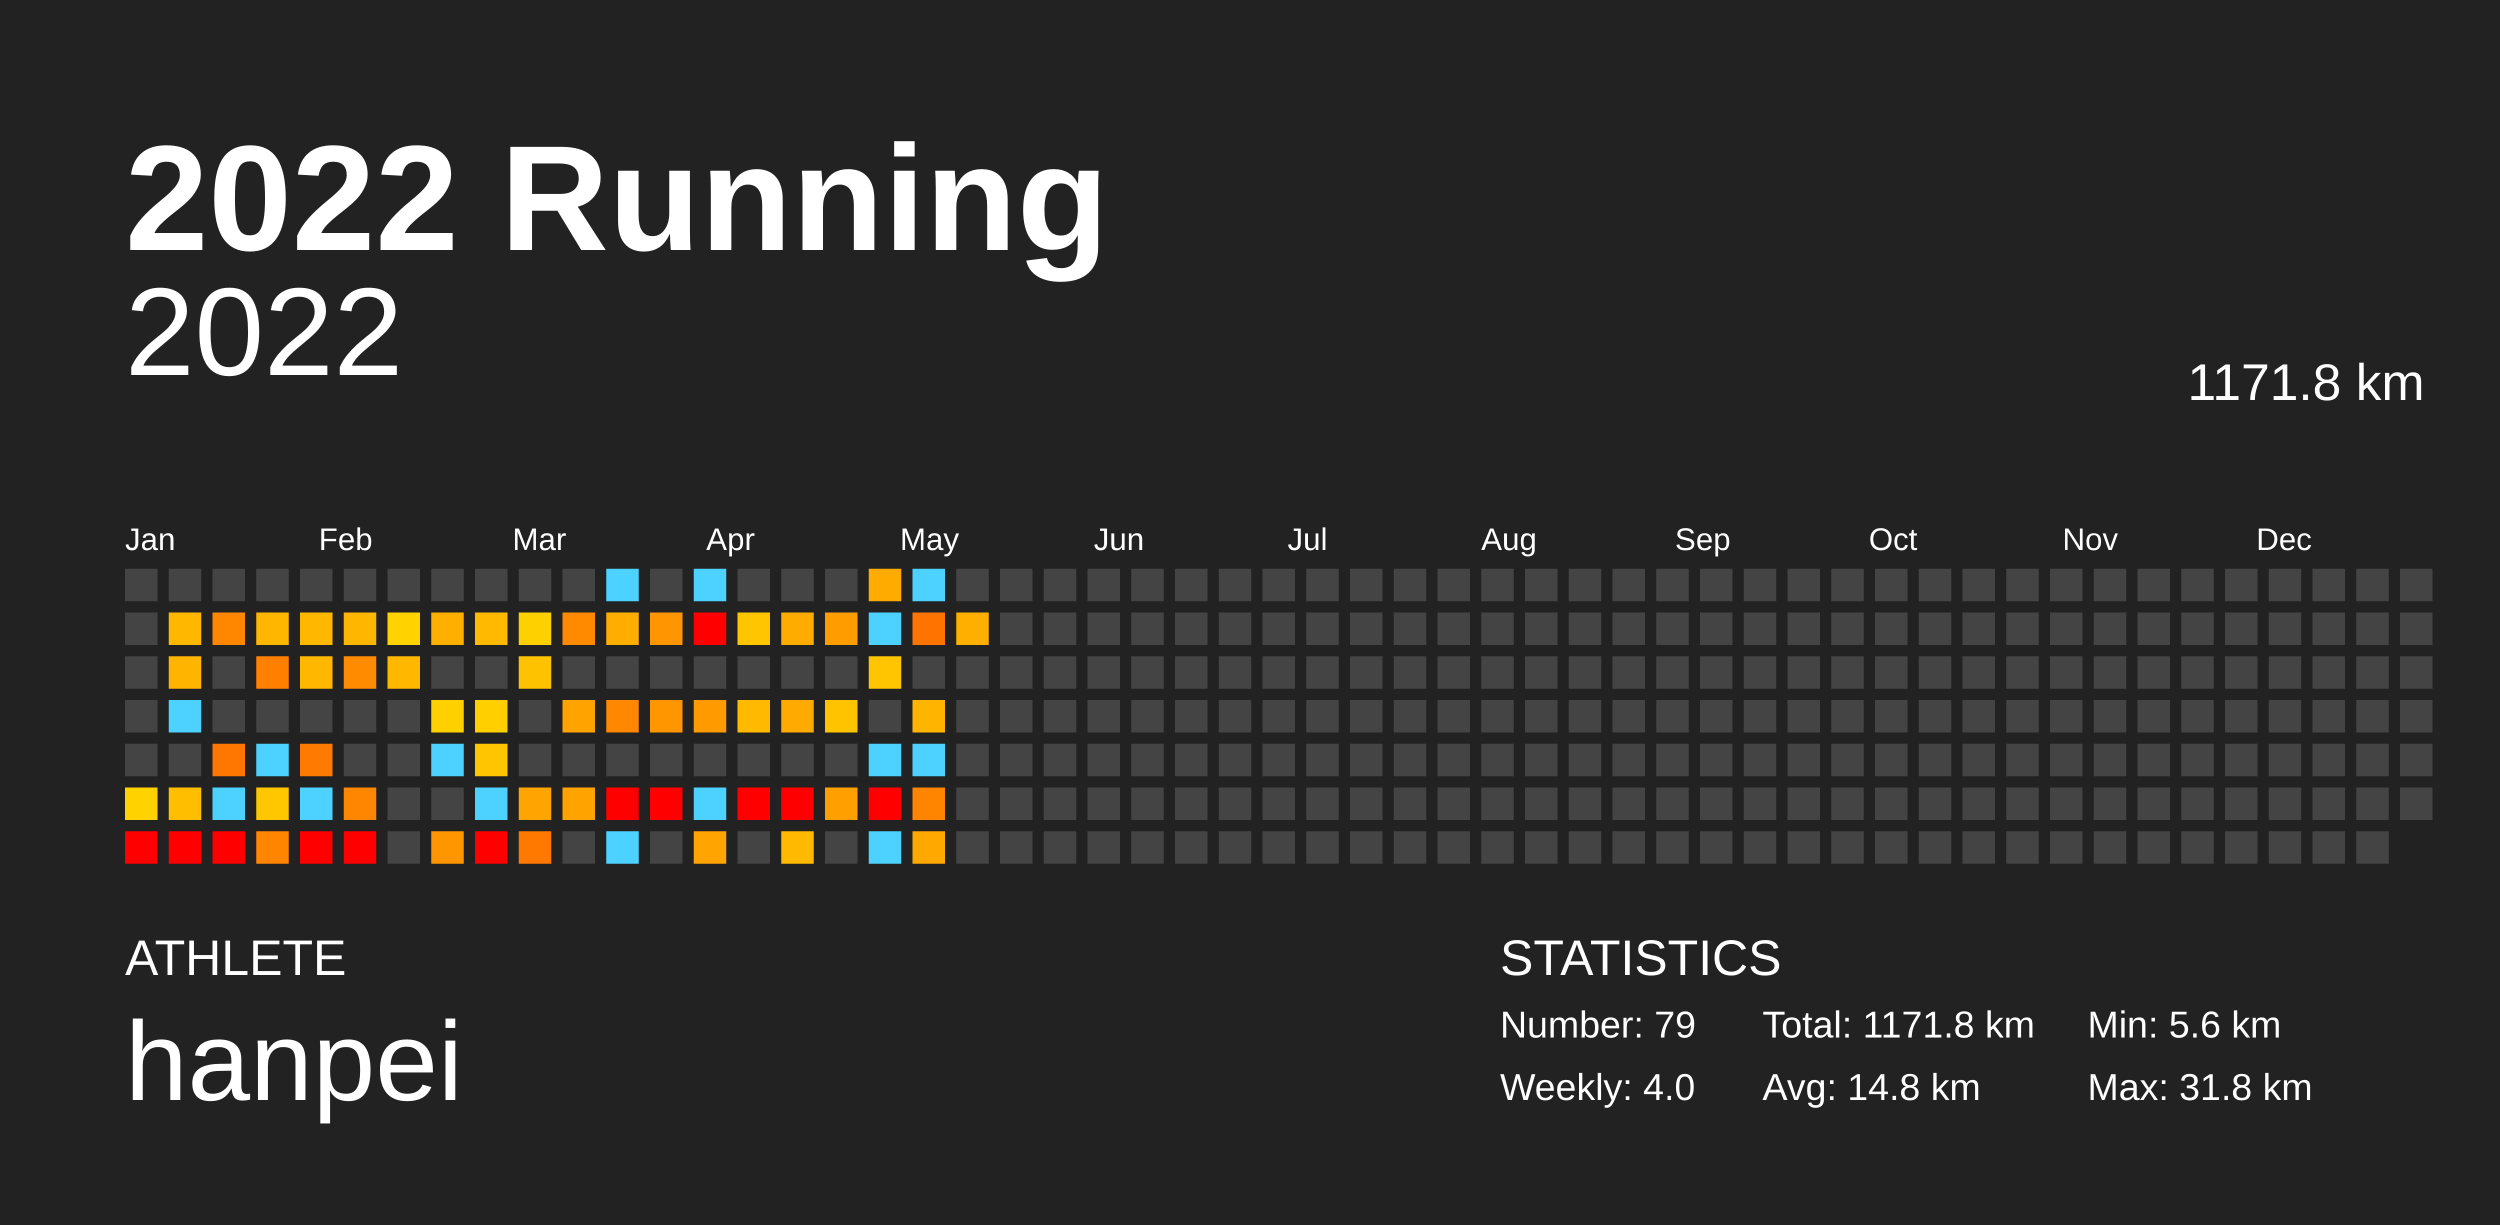
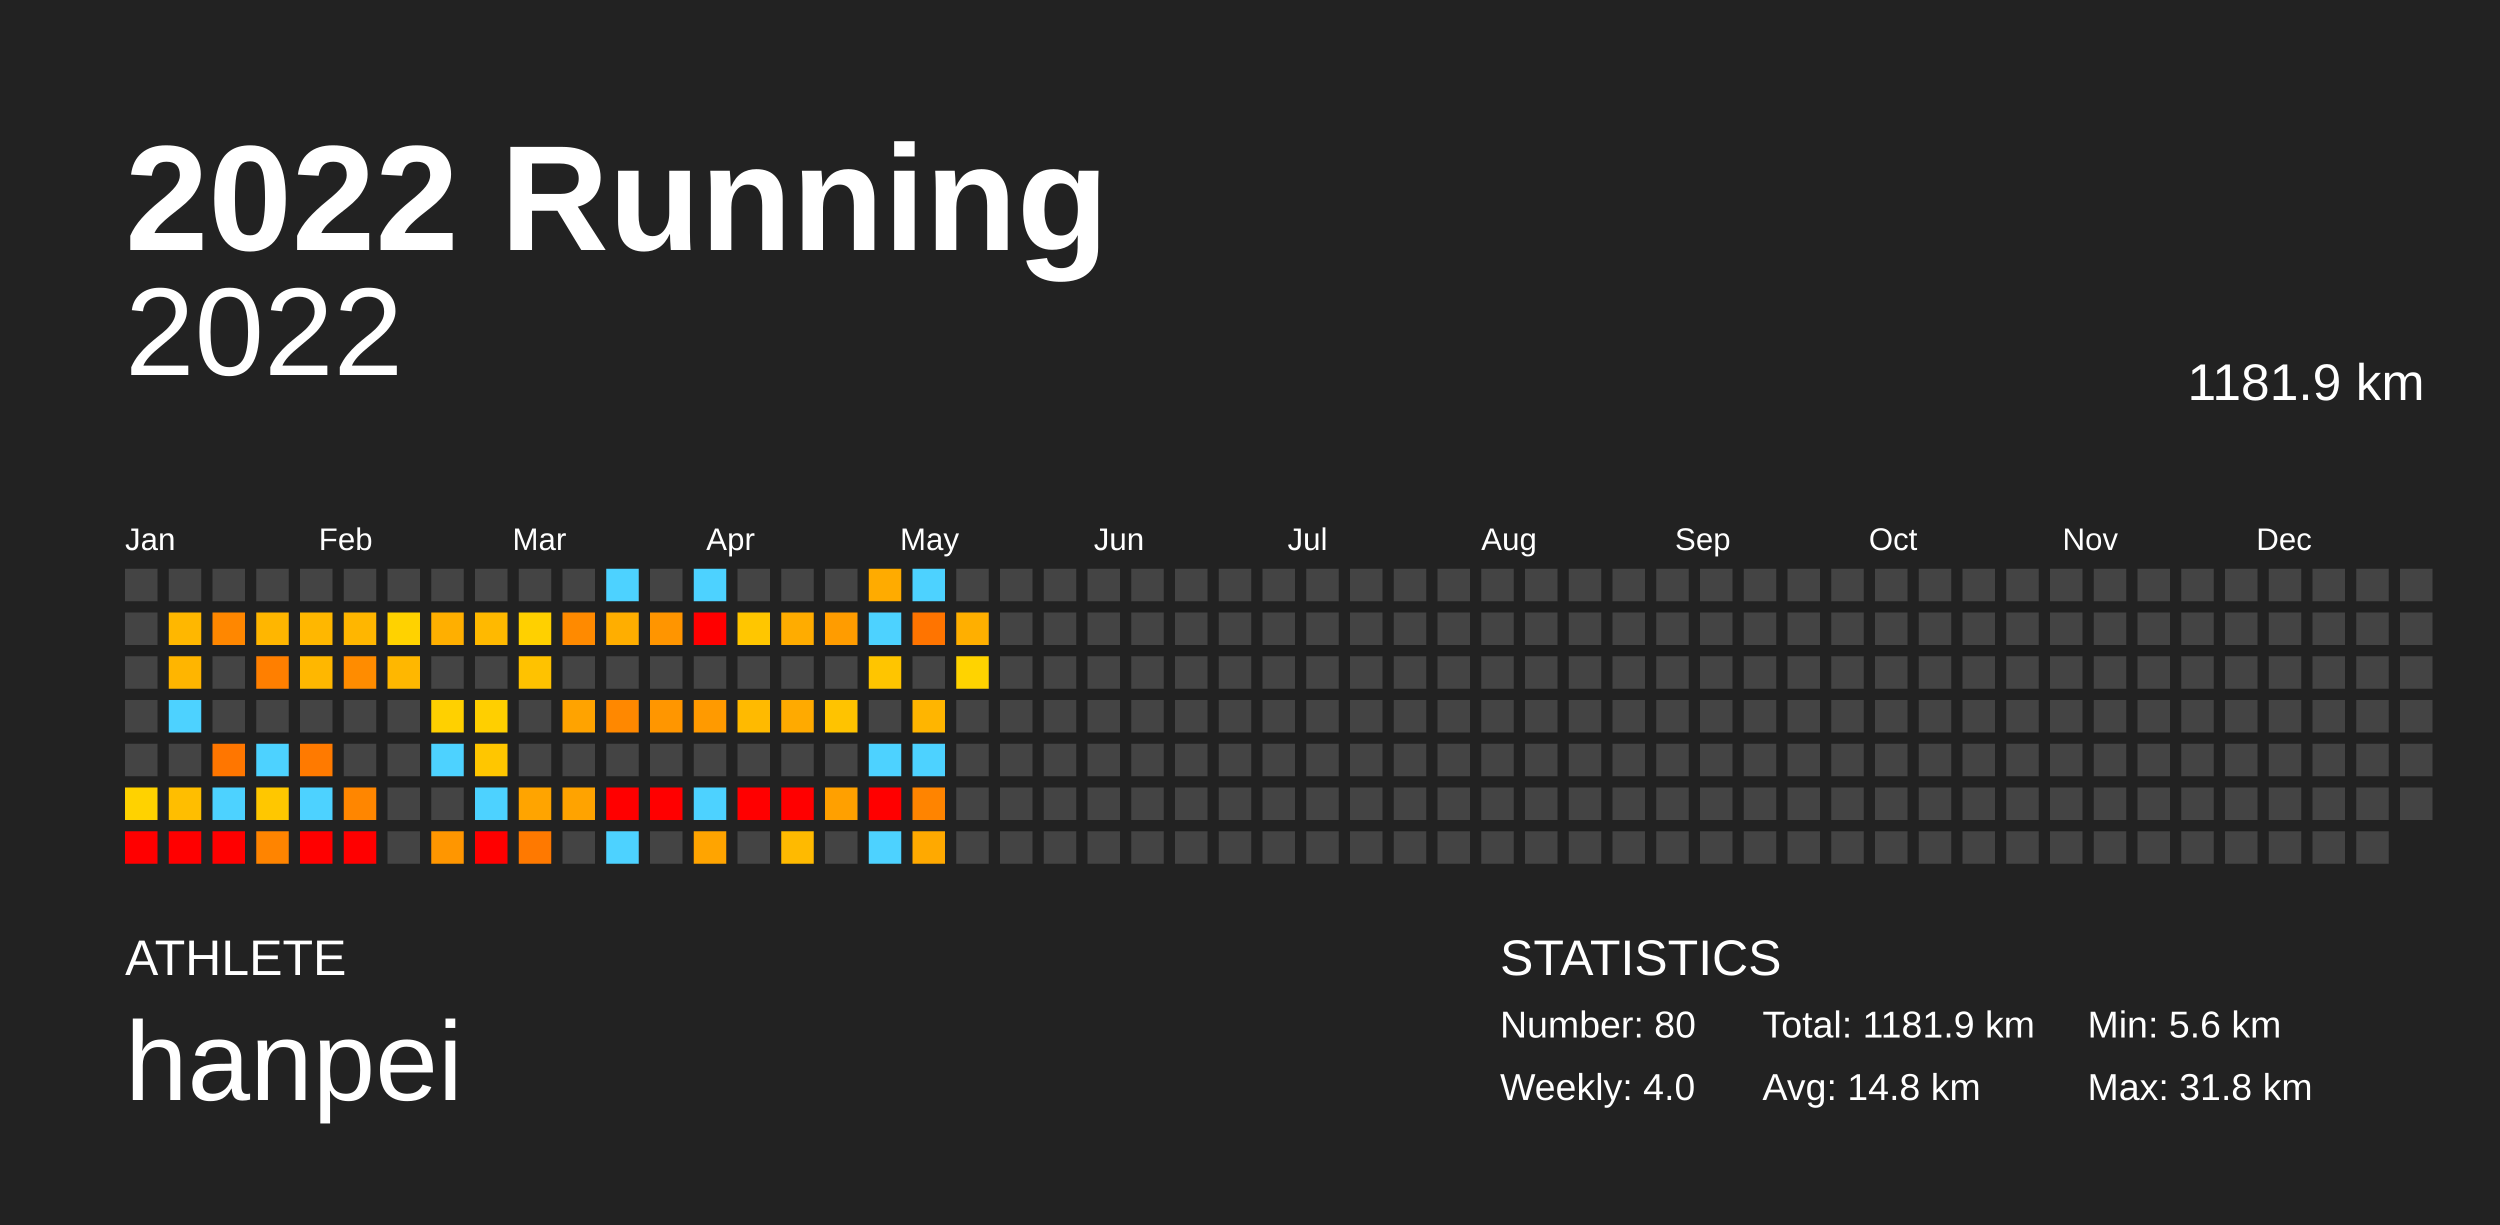
<svg xmlns="http://www.w3.org/2000/svg" baseProfile="full" height="98mm" version="1.1" viewBox="0,0,200,98" width="200mm">
  <defs />
  <rect fill="#222222" height="98" width="200" x="0" y="0" />
  <text fill="#FFFFFF" style="font-size:12px; font-family:Arial; font-weight:bold;" x="10" y="20">2022 Running</text>
  <text fill="#FFFFFF" style="font-size:4px; font-family:Arial" x="10" y="78">ATHLETE</text>
  <text fill="#FFFFFF" style="font-size:9px; font-family:Arial" x="10" y="88">hanpei</text>
  <text fill="#FFFFFF" style="font-size:4px; font-family:Arial" x="120" y="78">STATISTICS</text>
-   <text fill="#FFFFFF" style="font-size:3px; font-family:Arial" x="120" y="83">Number: 79</text>
+   <text fill="#FFFFFF" style="font-size:3px; font-family:Arial" x="120" y="83">Number: 80</text>
  <text fill="#FFFFFF" style="font-size:3px; font-family:Arial" x="120" y="88">Weekly: 4.0</text>
-   <text fill="#FFFFFF" style="font-size:3px; font-family:Arial" x="141" y="83">Total: 1171.8 km</text>
+   <text fill="#FFFFFF" style="font-size:3px; font-family:Arial" x="141" y="83">Total: 1181.9 km</text>
  <text fill="#FFFFFF" style="font-size:3px; font-family:Arial" x="141" y="88">Avg: 14.8 km</text>
  <text fill="#FFFFFF" style="font-size:3px; font-family:Arial" x="167" y="83">Min: 5.6 km</text>
  <text fill="#FFFFFF" style="font-size:3px; font-family:Arial" x="167" y="88">Max: 31.8 km</text>
  <text alignment-baseline="hanging" fill="#FFFFFF" style="font-size:10.0px; font-family:Arial;" x="10" y="30">2022</text>
-   <text alignment-baseline="hanging" fill="#FFFFFF" style="font-size:4.125px; font-family:Arial;" x="175" y="32">1171.8 km</text>
+   <text alignment-baseline="hanging" fill="#FFFFFF" style="font-size:4.125px; font-family:Arial;" x="175" y="32">1181.9 km</text>
  <text fill="#FFFFFF" style="font-size:2.5px; font-family:Arial" x="10.0" y="44">Jan</text>
  <text fill="#FFFFFF" style="font-size:2.5px; font-family:Arial" x="25.5" y="44">Feb</text>
  <text fill="#FFFFFF" style="font-size:2.5px; font-family:Arial" x="41.0" y="44">Mar</text>
  <text fill="#FFFFFF" style="font-size:2.5px; font-family:Arial" x="56.5" y="44">Apr</text>
  <text fill="#FFFFFF" style="font-size:2.5px; font-family:Arial" x="72.0" y="44">May</text>
  <text fill="#FFFFFF" style="font-size:2.5px; font-family:Arial" x="87.5" y="44">Jun</text>
  <text fill="#FFFFFF" style="font-size:2.5px; font-family:Arial" x="103.0" y="44">Jul</text>
  <text fill="#FFFFFF" style="font-size:2.5px; font-family:Arial" x="118.5" y="44">Aug</text>
  <text fill="#FFFFFF" style="font-size:2.5px; font-family:Arial" x="134.0" y="44">Sep</text>
  <text fill="#FFFFFF" style="font-size:2.5px; font-family:Arial" x="149.5" y="44">Oct</text>
  <text fill="#FFFFFF" style="font-size:2.5px; font-family:Arial" x="165.0" y="44">Nov</text>
  <text fill="#FFFFFF" style="font-size:2.5px; font-family:Arial" x="180.5" y="44">Dec</text>
  <rect fill="#444444" height="2.6" width="2.6" x="10.0" y="45.5" />
  <rect fill="#444444" height="2.6" width="2.6" x="10.0" y="49.0" />
  <rect fill="#444444" height="2.6" width="2.6" x="10.0" y="52.5" />
  <rect fill="#444444" height="2.6" width="2.6" x="10.0" y="56.0" />
  <rect fill="#444444" height="2.6" width="2.6" x="10.0" y="59.5" />
  <rect fill="#ffd200" height="2.6" width="2.6" x="10.0" y="63.0" />
  <rect fill="red" height="2.6" width="2.6" x="10.0" y="66.5" />
  <rect fill="#444444" height="2.6" width="2.6" x="13.5" y="45.5" />
  <rect fill="#ffb700" height="2.6" width="2.6" x="13.5" y="49.0" />
  <rect fill="#ffb500" height="2.6" width="2.6" x="13.5" y="52.5" />
  <rect fill="#4dd2ff" height="2.6" width="2.6" x="13.5" y="56.0" />
  <rect fill="#444444" height="2.6" width="2.6" x="13.5" y="59.5" />
  <rect fill="#ffbe00" height="2.6" width="2.6" x="13.5" y="63.0" />
  <rect fill="red" height="2.6" width="2.6" x="13.5" y="66.5" />
  <rect fill="#444444" height="2.6" width="2.6" x="17.0" y="45.5" />
  <rect fill="#ff8700" height="2.6" width="2.6" x="17.0" y="49.0" />
  <rect fill="#444444" height="2.6" width="2.6" x="17.0" y="52.5" />
  <rect fill="#444444" height="2.6" width="2.6" x="17.0" y="56.0" />
  <rect fill="#ff7600" height="2.6" width="2.6" x="17.0" y="59.5" />
  <rect fill="#4dd2ff" height="2.6" width="2.6" x="17.0" y="63.0" />
  <rect fill="red" height="2.6" width="2.6" x="17.0" y="66.5" />
  <rect fill="#444444" height="2.6" width="2.6" x="20.5" y="45.5" />
  <rect fill="#ffb600" height="2.6" width="2.6" x="20.5" y="49.0" />
  <rect fill="#ff7f00" height="2.6" width="2.6" x="20.5" y="52.5" />
  <rect fill="#444444" height="2.6" width="2.6" x="20.5" y="56.0" />
  <rect fill="#4dd2ff" height="2.6" width="2.6" x="20.5" y="59.5" />
  <rect fill="#ffc700" height="2.6" width="2.6" x="20.5" y="63.0" />
  <rect fill="#ff8400" height="2.6" width="2.6" x="20.5" y="66.5" />
  <rect fill="#444444" height="2.6" width="2.6" x="24.0" y="45.5" />
  <rect fill="#ffb700" height="2.6" width="2.6" x="24.0" y="49.0" />
  <rect fill="#ffb700" height="2.6" width="2.6" x="24.0" y="52.5" />
  <rect fill="#444444" height="2.6" width="2.6" x="24.0" y="56.0" />
  <rect fill="#ff7a00" height="2.6" width="2.6" x="24.0" y="59.5" />
  <rect fill="#4dd2ff" height="2.6" width="2.6" x="24.0" y="63.0" />
  <rect fill="red" height="2.6" width="2.6" x="24.0" y="66.5" />
  <rect fill="#444444" height="2.6" width="2.6" x="27.5" y="45.5" />
  <rect fill="#ffb600" height="2.6" width="2.6" x="27.5" y="49.0" />
  <rect fill="#ff8c00" height="2.6" width="2.6" x="27.5" y="52.5" />
  <rect fill="#444444" height="2.6" width="2.6" x="27.5" y="56.0" />
  <rect fill="#444444" height="2.6" width="2.6" x="27.5" y="59.5" />
  <rect fill="#ff8600" height="2.6" width="2.6" x="27.5" y="63.0" />
  <rect fill="red" height="2.6" width="2.6" x="27.5" y="66.5" />
  <rect fill="#444444" height="2.6" width="2.6" x="31.0" y="45.5" />
  <rect fill="#ffd200" height="2.6" width="2.6" x="31.0" y="49.0" />
  <rect fill="#ffb700" height="2.6" width="2.6" x="31.0" y="52.5" />
  <rect fill="#444444" height="2.6" width="2.6" x="31.0" y="56.0" />
  <rect fill="#444444" height="2.6" width="2.6" x="31.0" y="59.5" />
  <rect fill="#444444" height="2.6" width="2.6" x="31.0" y="63.0" />
  <rect fill="#444444" height="2.6" width="2.6" x="31.0" y="66.5" />
  <rect fill="#444444" height="2.6" width="2.6" x="34.5" y="45.5" />
  <rect fill="#ffaf00" height="2.6" width="2.6" x="34.5" y="49.0" />
  <rect fill="#444444" height="2.6" width="2.6" x="34.5" y="52.5" />
  <rect fill="#ffd000" height="2.6" width="2.6" x="34.5" y="56.0" />
  <rect fill="#4dd2ff" height="2.6" width="2.6" x="34.5" y="59.5" />
  <rect fill="#444444" height="2.6" width="2.6" x="34.5" y="63.0" />
  <rect fill="#ff9600" height="2.6" width="2.6" x="34.5" y="66.5" />
  <rect fill="#444444" height="2.6" width="2.6" x="38.0" y="45.5" />
  <rect fill="#ffb900" height="2.6" width="2.6" x="38.0" y="49.0" />
  <rect fill="#444444" height="2.6" width="2.6" x="38.0" y="52.5" />
  <rect fill="#ffcf00" height="2.6" width="2.6" x="38.0" y="56.0" />
  <rect fill="#ffc600" height="2.6" width="2.6" x="38.0" y="59.5" />
  <rect fill="#4dd2ff" height="2.6" width="2.6" x="38.0" y="63.0" />
  <rect fill="red" height="2.6" width="2.6" x="38.0" y="66.5" />
  <rect fill="#444444" height="2.6" width="2.6" x="41.5" y="45.5" />
  <rect fill="#ffd000" height="2.6" width="2.6" x="41.5" y="49.0" />
  <rect fill="#ffc200" height="2.6" width="2.6" x="41.5" y="52.5" />
  <rect fill="#444444" height="2.6" width="2.6" x="41.5" y="56.0" />
  <rect fill="#444444" height="2.6" width="2.6" x="41.5" y="59.5" />
  <rect fill="#ffa400" height="2.6" width="2.6" x="41.5" y="63.0" />
  <rect fill="#ff7900" height="2.6" width="2.6" x="41.5" y="66.5" />
  <rect fill="#444444" height="2.6" width="2.6" x="45.0" y="45.5" />
  <rect fill="#ff8a00" height="2.6" width="2.6" x="45.0" y="49.0" />
  <rect fill="#444444" height="2.6" width="2.6" x="45.0" y="52.5" />
  <rect fill="#ffa300" height="2.6" width="2.6" x="45.0" y="56.0" />
  <rect fill="#444444" height="2.6" width="2.6" x="45.0" y="59.5" />
  <rect fill="#ffa300" height="2.6" width="2.6" x="45.0" y="63.0" />
  <rect fill="#444444" height="2.6" width="2.6" x="45.0" y="66.5" />
  <rect fill="#4dd2ff" height="2.6" width="2.6" x="48.5" y="45.5" />
  <rect fill="#ffae00" height="2.6" width="2.6" x="48.5" y="49.0" />
  <rect fill="#444444" height="2.6" width="2.6" x="48.5" y="52.5" />
  <rect fill="#ff8800" height="2.6" width="2.6" x="48.5" y="56.0" />
  <rect fill="#444444" height="2.6" width="2.6" x="48.5" y="59.5" />
  <rect fill="red" height="2.6" width="2.6" x="48.5" y="63.0" />
  <rect fill="#4dd2ff" height="2.6" width="2.6" x="48.5" y="66.5" />
  <rect fill="#444444" height="2.6" width="2.6" x="52.0" y="45.5" />
  <rect fill="#ff9500" height="2.6" width="2.6" x="52.0" y="49.0" />
  <rect fill="#444444" height="2.6" width="2.6" x="52.0" y="52.5" />
  <rect fill="#ff9600" height="2.6" width="2.6" x="52.0" y="56.0" />
  <rect fill="#444444" height="2.6" width="2.6" x="52.0" y="59.5" />
  <rect fill="red" height="2.6" width="2.6" x="52.0" y="63.0" />
  <rect fill="#444444" height="2.6" width="2.6" x="52.0" y="66.5" />
  <rect fill="#4dd2ff" height="2.6" width="2.6" x="55.5" y="45.5" />
  <rect fill="red" height="2.6" width="2.6" x="55.5" y="49.0" />
  <rect fill="#444444" height="2.6" width="2.6" x="55.5" y="52.5" />
  <rect fill="#ff9a00" height="2.6" width="2.6" x="55.5" y="56.0" />
  <rect fill="#444444" height="2.6" width="2.6" x="55.5" y="59.5" />
  <rect fill="#4dd2ff" height="2.6" width="2.6" x="55.5" y="63.0" />
  <rect fill="#ffa400" height="2.6" width="2.6" x="55.5" y="66.5" />
  <rect fill="#444444" height="2.6" width="2.6" x="59.0" y="45.5" />
  <rect fill="#ffc600" height="2.6" width="2.6" x="59.0" y="49.0" />
  <rect fill="#444444" height="2.6" width="2.6" x="59.0" y="52.5" />
  <rect fill="#ffba00" height="2.6" width="2.6" x="59.0" y="56.0" />
  <rect fill="#444444" height="2.6" width="2.6" x="59.0" y="59.5" />
  <rect fill="red" height="2.6" width="2.6" x="59.0" y="63.0" />
  <rect fill="#444444" height="2.6" width="2.6" x="59.0" y="66.5" />
  <rect fill="#444444" height="2.6" width="2.6" x="62.5" y="45.5" />
  <rect fill="#ffac00" height="2.6" width="2.6" x="62.5" y="49.0" />
  <rect fill="#444444" height="2.6" width="2.6" x="62.5" y="52.5" />
  <rect fill="#ffaa00" height="2.6" width="2.6" x="62.5" y="56.0" />
  <rect fill="#444444" height="2.6" width="2.6" x="62.5" y="59.5" />
  <rect fill="red" height="2.6" width="2.6" x="62.5" y="63.0" />
  <rect fill="#ffba00" height="2.6" width="2.6" x="62.5" y="66.5" />
  <rect fill="#444444" height="2.6" width="2.6" x="66.0" y="45.5" />
  <rect fill="#ff9c00" height="2.6" width="2.6" x="66.0" y="49.0" />
  <rect fill="#444444" height="2.6" width="2.6" x="66.0" y="52.5" />
  <rect fill="#ffc300" height="2.6" width="2.6" x="66.0" y="56.0" />
  <rect fill="#444444" height="2.6" width="2.6" x="66.0" y="59.5" />
  <rect fill="#ffa000" height="2.6" width="2.6" x="66.0" y="63.0" />
  <rect fill="#444444" height="2.6" width="2.6" x="66.0" y="66.5" />
  <rect fill="#ffab00" height="2.6" width="2.6" x="69.5" y="45.5" />
  <rect fill="#4dd2ff" height="2.6" width="2.6" x="69.5" y="49.0" />
  <rect fill="#ffc500" height="2.6" width="2.6" x="69.5" y="52.5" />
  <rect fill="#444444" height="2.6" width="2.6" x="69.5" y="56.0" />
  <rect fill="#4dd2ff" height="2.6" width="2.6" x="69.5" y="59.5" />
  <rect fill="red" height="2.6" width="2.6" x="69.5" y="63.0" />
  <rect fill="#4dd2ff" height="2.6" width="2.6" x="69.5" y="66.5" />
  <rect fill="#4dd2ff" height="2.6" width="2.6" x="73.0" y="45.5" />
  <rect fill="#ff7400" height="2.6" width="2.6" x="73.0" y="49.0" />
  <rect fill="#444444" height="2.6" width="2.6" x="73.0" y="52.5" />
  <rect fill="#ffb500" height="2.6" width="2.6" x="73.0" y="56.0" />
  <rect fill="#4dd2ff" height="2.6" width="2.6" x="73.0" y="59.5" />
  <rect fill="#ff8400" height="2.6" width="2.6" x="73.0" y="63.0" />
  <rect fill="#ffa900" height="2.6" width="2.6" x="73.0" y="66.5" />
  <rect fill="#444444" height="2.6" width="2.6" x="76.5" y="45.5" />
  <rect fill="#ffaf00" height="2.6" width="2.6" x="76.5" y="49.0" />
-   <rect fill="#444444" height="2.6" width="2.6" x="76.5" y="52.5" />
+   <rect fill="#ffd300" height="2.6" width="2.6" x="76.5" y="52.5" />
  <rect fill="#444444" height="2.6" width="2.6" x="76.5" y="56.0" />
  <rect fill="#444444" height="2.6" width="2.6" x="76.5" y="59.5" />
  <rect fill="#444444" height="2.6" width="2.6" x="76.5" y="63.0" />
  <rect fill="#444444" height="2.6" width="2.6" x="76.5" y="66.5" />
  <rect fill="#444444" height="2.6" width="2.6" x="80.0" y="45.5" />
  <rect fill="#444444" height="2.6" width="2.6" x="80.0" y="49.0" />
  <rect fill="#444444" height="2.6" width="2.6" x="80.0" y="52.5" />
  <rect fill="#444444" height="2.6" width="2.6" x="80.0" y="56.0" />
  <rect fill="#444444" height="2.6" width="2.6" x="80.0" y="59.5" />
  <rect fill="#444444" height="2.6" width="2.6" x="80.0" y="63.0" />
  <rect fill="#444444" height="2.6" width="2.6" x="80.0" y="66.5" />
  <rect fill="#444444" height="2.6" width="2.6" x="83.5" y="45.5" />
  <rect fill="#444444" height="2.6" width="2.6" x="83.5" y="49.0" />
  <rect fill="#444444" height="2.6" width="2.6" x="83.5" y="52.5" />
  <rect fill="#444444" height="2.6" width="2.6" x="83.5" y="56.0" />
  <rect fill="#444444" height="2.6" width="2.6" x="83.5" y="59.5" />
  <rect fill="#444444" height="2.6" width="2.6" x="83.5" y="63.0" />
  <rect fill="#444444" height="2.6" width="2.6" x="83.5" y="66.5" />
  <rect fill="#444444" height="2.6" width="2.6" x="87.0" y="45.5" />
  <rect fill="#444444" height="2.6" width="2.6" x="87.0" y="49.0" />
  <rect fill="#444444" height="2.6" width="2.6" x="87.0" y="52.5" />
  <rect fill="#444444" height="2.6" width="2.6" x="87.0" y="56.0" />
  <rect fill="#444444" height="2.6" width="2.6" x="87.0" y="59.5" />
  <rect fill="#444444" height="2.6" width="2.6" x="87.0" y="63.0" />
  <rect fill="#444444" height="2.6" width="2.6" x="87.0" y="66.5" />
  <rect fill="#444444" height="2.6" width="2.6" x="90.5" y="45.5" />
  <rect fill="#444444" height="2.6" width="2.6" x="90.5" y="49.0" />
  <rect fill="#444444" height="2.6" width="2.6" x="90.5" y="52.5" />
  <rect fill="#444444" height="2.6" width="2.6" x="90.5" y="56.0" />
  <rect fill="#444444" height="2.6" width="2.6" x="90.5" y="59.5" />
  <rect fill="#444444" height="2.6" width="2.6" x="90.5" y="63.0" />
  <rect fill="#444444" height="2.6" width="2.6" x="90.5" y="66.5" />
  <rect fill="#444444" height="2.6" width="2.6" x="94.0" y="45.5" />
  <rect fill="#444444" height="2.6" width="2.6" x="94.0" y="49.0" />
  <rect fill="#444444" height="2.6" width="2.6" x="94.0" y="52.5" />
  <rect fill="#444444" height="2.6" width="2.6" x="94.0" y="56.0" />
  <rect fill="#444444" height="2.6" width="2.6" x="94.0" y="59.5" />
  <rect fill="#444444" height="2.6" width="2.6" x="94.0" y="63.0" />
  <rect fill="#444444" height="2.6" width="2.6" x="94.0" y="66.5" />
  <rect fill="#444444" height="2.6" width="2.6" x="97.5" y="45.5" />
  <rect fill="#444444" height="2.6" width="2.6" x="97.5" y="49.0" />
  <rect fill="#444444" height="2.6" width="2.6" x="97.5" y="52.5" />
  <rect fill="#444444" height="2.6" width="2.6" x="97.5" y="56.0" />
  <rect fill="#444444" height="2.6" width="2.6" x="97.5" y="59.5" />
  <rect fill="#444444" height="2.6" width="2.6" x="97.5" y="63.0" />
  <rect fill="#444444" height="2.6" width="2.6" x="97.5" y="66.5" />
  <rect fill="#444444" height="2.6" width="2.6" x="101.0" y="45.5" />
  <rect fill="#444444" height="2.6" width="2.6" x="101.0" y="49.0" />
  <rect fill="#444444" height="2.6" width="2.6" x="101.0" y="52.5" />
  <rect fill="#444444" height="2.6" width="2.6" x="101.0" y="56.0" />
  <rect fill="#444444" height="2.6" width="2.6" x="101.0" y="59.5" />
  <rect fill="#444444" height="2.6" width="2.6" x="101.0" y="63.0" />
  <rect fill="#444444" height="2.6" width="2.6" x="101.0" y="66.5" />
  <rect fill="#444444" height="2.6" width="2.6" x="104.5" y="45.5" />
  <rect fill="#444444" height="2.6" width="2.6" x="104.5" y="49.0" />
  <rect fill="#444444" height="2.6" width="2.6" x="104.5" y="52.5" />
  <rect fill="#444444" height="2.6" width="2.6" x="104.5" y="56.0" />
  <rect fill="#444444" height="2.6" width="2.6" x="104.5" y="59.5" />
  <rect fill="#444444" height="2.6" width="2.6" x="104.5" y="63.0" />
  <rect fill="#444444" height="2.6" width="2.6" x="104.5" y="66.5" />
  <rect fill="#444444" height="2.6" width="2.6" x="108.0" y="45.5" />
  <rect fill="#444444" height="2.6" width="2.6" x="108.0" y="49.0" />
  <rect fill="#444444" height="2.6" width="2.6" x="108.0" y="52.5" />
  <rect fill="#444444" height="2.6" width="2.6" x="108.0" y="56.0" />
  <rect fill="#444444" height="2.6" width="2.6" x="108.0" y="59.5" />
  <rect fill="#444444" height="2.6" width="2.6" x="108.0" y="63.0" />
  <rect fill="#444444" height="2.6" width="2.6" x="108.0" y="66.5" />
  <rect fill="#444444" height="2.6" width="2.6" x="111.5" y="45.5" />
  <rect fill="#444444" height="2.6" width="2.6" x="111.5" y="49.0" />
  <rect fill="#444444" height="2.6" width="2.6" x="111.5" y="52.5" />
  <rect fill="#444444" height="2.6" width="2.6" x="111.5" y="56.0" />
  <rect fill="#444444" height="2.6" width="2.6" x="111.5" y="59.5" />
  <rect fill="#444444" height="2.6" width="2.6" x="111.5" y="63.0" />
  <rect fill="#444444" height="2.6" width="2.6" x="111.5" y="66.5" />
  <rect fill="#444444" height="2.6" width="2.6" x="115.0" y="45.5" />
  <rect fill="#444444" height="2.6" width="2.6" x="115.0" y="49.0" />
  <rect fill="#444444" height="2.6" width="2.6" x="115.0" y="52.5" />
  <rect fill="#444444" height="2.6" width="2.6" x="115.0" y="56.0" />
  <rect fill="#444444" height="2.6" width="2.6" x="115.0" y="59.5" />
  <rect fill="#444444" height="2.6" width="2.6" x="115.0" y="63.0" />
  <rect fill="#444444" height="2.6" width="2.6" x="115.0" y="66.5" />
  <rect fill="#444444" height="2.6" width="2.6" x="118.5" y="45.5" />
  <rect fill="#444444" height="2.6" width="2.6" x="118.5" y="49.0" />
  <rect fill="#444444" height="2.6" width="2.6" x="118.5" y="52.5" />
  <rect fill="#444444" height="2.6" width="2.6" x="118.5" y="56.0" />
  <rect fill="#444444" height="2.6" width="2.6" x="118.5" y="59.5" />
  <rect fill="#444444" height="2.6" width="2.6" x="118.5" y="63.0" />
  <rect fill="#444444" height="2.6" width="2.6" x="118.5" y="66.5" />
  <rect fill="#444444" height="2.6" width="2.6" x="122.0" y="45.5" />
  <rect fill="#444444" height="2.6" width="2.6" x="122.0" y="49.0" />
  <rect fill="#444444" height="2.6" width="2.6" x="122.0" y="52.5" />
  <rect fill="#444444" height="2.6" width="2.6" x="122.0" y="56.0" />
  <rect fill="#444444" height="2.6" width="2.6" x="122.0" y="59.5" />
  <rect fill="#444444" height="2.6" width="2.6" x="122.0" y="63.0" />
  <rect fill="#444444" height="2.6" width="2.6" x="122.0" y="66.5" />
  <rect fill="#444444" height="2.6" width="2.6" x="125.5" y="45.5" />
  <rect fill="#444444" height="2.6" width="2.6" x="125.5" y="49.0" />
  <rect fill="#444444" height="2.6" width="2.6" x="125.5" y="52.5" />
  <rect fill="#444444" height="2.6" width="2.6" x="125.5" y="56.0" />
  <rect fill="#444444" height="2.6" width="2.6" x="125.5" y="59.5" />
  <rect fill="#444444" height="2.6" width="2.6" x="125.5" y="63.0" />
  <rect fill="#444444" height="2.6" width="2.6" x="125.5" y="66.5" />
  <rect fill="#444444" height="2.6" width="2.6" x="129.0" y="45.5" />
  <rect fill="#444444" height="2.6" width="2.6" x="129.0" y="49.0" />
  <rect fill="#444444" height="2.6" width="2.6" x="129.0" y="52.5" />
  <rect fill="#444444" height="2.6" width="2.6" x="129.0" y="56.0" />
  <rect fill="#444444" height="2.6" width="2.6" x="129.0" y="59.5" />
  <rect fill="#444444" height="2.6" width="2.6" x="129.0" y="63.0" />
  <rect fill="#444444" height="2.6" width="2.6" x="129.0" y="66.5" />
  <rect fill="#444444" height="2.6" width="2.6" x="132.5" y="45.5" />
  <rect fill="#444444" height="2.6" width="2.6" x="132.5" y="49.0" />
  <rect fill="#444444" height="2.6" width="2.6" x="132.5" y="52.5" />
  <rect fill="#444444" height="2.6" width="2.6" x="132.5" y="56.0" />
  <rect fill="#444444" height="2.6" width="2.6" x="132.5" y="59.5" />
  <rect fill="#444444" height="2.6" width="2.6" x="132.5" y="63.0" />
  <rect fill="#444444" height="2.6" width="2.6" x="132.5" y="66.5" />
  <rect fill="#444444" height="2.6" width="2.6" x="136.0" y="45.5" />
  <rect fill="#444444" height="2.6" width="2.6" x="136.0" y="49.0" />
  <rect fill="#444444" height="2.6" width="2.6" x="136.0" y="52.5" />
  <rect fill="#444444" height="2.6" width="2.6" x="136.0" y="56.0" />
  <rect fill="#444444" height="2.6" width="2.6" x="136.0" y="59.5" />
  <rect fill="#444444" height="2.6" width="2.6" x="136.0" y="63.0" />
  <rect fill="#444444" height="2.6" width="2.6" x="136.0" y="66.5" />
  <rect fill="#444444" height="2.6" width="2.6" x="139.5" y="45.5" />
  <rect fill="#444444" height="2.6" width="2.6" x="139.5" y="49.0" />
  <rect fill="#444444" height="2.6" width="2.6" x="139.5" y="52.5" />
  <rect fill="#444444" height="2.6" width="2.6" x="139.5" y="56.0" />
  <rect fill="#444444" height="2.6" width="2.6" x="139.5" y="59.5" />
  <rect fill="#444444" height="2.6" width="2.6" x="139.5" y="63.0" />
  <rect fill="#444444" height="2.6" width="2.6" x="139.5" y="66.5" />
  <rect fill="#444444" height="2.6" width="2.6" x="143.0" y="45.5" />
  <rect fill="#444444" height="2.6" width="2.6" x="143.0" y="49.0" />
  <rect fill="#444444" height="2.6" width="2.6" x="143.0" y="52.5" />
  <rect fill="#444444" height="2.6" width="2.6" x="143.0" y="56.0" />
  <rect fill="#444444" height="2.6" width="2.6" x="143.0" y="59.5" />
  <rect fill="#444444" height="2.6" width="2.6" x="143.0" y="63.0" />
  <rect fill="#444444" height="2.6" width="2.6" x="143.0" y="66.5" />
  <rect fill="#444444" height="2.6" width="2.6" x="146.5" y="45.5" />
  <rect fill="#444444" height="2.6" width="2.6" x="146.5" y="49.0" />
  <rect fill="#444444" height="2.6" width="2.6" x="146.5" y="52.5" />
  <rect fill="#444444" height="2.6" width="2.6" x="146.5" y="56.0" />
  <rect fill="#444444" height="2.6" width="2.6" x="146.5" y="59.5" />
  <rect fill="#444444" height="2.6" width="2.6" x="146.5" y="63.0" />
  <rect fill="#444444" height="2.6" width="2.6" x="146.5" y="66.5" />
  <rect fill="#444444" height="2.6" width="2.6" x="150.0" y="45.5" />
  <rect fill="#444444" height="2.6" width="2.6" x="150.0" y="49.0" />
  <rect fill="#444444" height="2.6" width="2.6" x="150.0" y="52.5" />
  <rect fill="#444444" height="2.6" width="2.6" x="150.0" y="56.0" />
  <rect fill="#444444" height="2.6" width="2.6" x="150.0" y="59.5" />
  <rect fill="#444444" height="2.6" width="2.6" x="150.0" y="63.0" />
  <rect fill="#444444" height="2.6" width="2.6" x="150.0" y="66.5" />
  <rect fill="#444444" height="2.6" width="2.6" x="153.5" y="45.5" />
  <rect fill="#444444" height="2.6" width="2.6" x="153.5" y="49.0" />
  <rect fill="#444444" height="2.6" width="2.6" x="153.5" y="52.5" />
  <rect fill="#444444" height="2.6" width="2.6" x="153.5" y="56.0" />
  <rect fill="#444444" height="2.6" width="2.6" x="153.5" y="59.5" />
  <rect fill="#444444" height="2.6" width="2.6" x="153.5" y="63.0" />
  <rect fill="#444444" height="2.6" width="2.6" x="153.5" y="66.5" />
  <rect fill="#444444" height="2.6" width="2.6" x="157.0" y="45.5" />
  <rect fill="#444444" height="2.6" width="2.6" x="157.0" y="49.0" />
  <rect fill="#444444" height="2.6" width="2.6" x="157.0" y="52.5" />
  <rect fill="#444444" height="2.6" width="2.6" x="157.0" y="56.0" />
  <rect fill="#444444" height="2.6" width="2.6" x="157.0" y="59.5" />
  <rect fill="#444444" height="2.6" width="2.6" x="157.0" y="63.0" />
  <rect fill="#444444" height="2.6" width="2.6" x="157.0" y="66.5" />
  <rect fill="#444444" height="2.6" width="2.6" x="160.5" y="45.5" />
  <rect fill="#444444" height="2.6" width="2.6" x="160.5" y="49.0" />
  <rect fill="#444444" height="2.6" width="2.6" x="160.5" y="52.5" />
  <rect fill="#444444" height="2.6" width="2.6" x="160.5" y="56.0" />
  <rect fill="#444444" height="2.6" width="2.6" x="160.5" y="59.5" />
  <rect fill="#444444" height="2.6" width="2.6" x="160.5" y="63.0" />
  <rect fill="#444444" height="2.6" width="2.6" x="160.5" y="66.5" />
  <rect fill="#444444" height="2.6" width="2.6" x="164.0" y="45.5" />
  <rect fill="#444444" height="2.6" width="2.6" x="164.0" y="49.0" />
  <rect fill="#444444" height="2.6" width="2.6" x="164.0" y="52.5" />
  <rect fill="#444444" height="2.6" width="2.6" x="164.0" y="56.0" />
  <rect fill="#444444" height="2.6" width="2.6" x="164.0" y="59.5" />
  <rect fill="#444444" height="2.6" width="2.6" x="164.0" y="63.0" />
  <rect fill="#444444" height="2.6" width="2.6" x="164.0" y="66.5" />
  <rect fill="#444444" height="2.6" width="2.6" x="167.5" y="45.5" />
  <rect fill="#444444" height="2.6" width="2.6" x="167.5" y="49.0" />
  <rect fill="#444444" height="2.6" width="2.6" x="167.5" y="52.5" />
  <rect fill="#444444" height="2.6" width="2.6" x="167.5" y="56.0" />
  <rect fill="#444444" height="2.6" width="2.6" x="167.5" y="59.5" />
  <rect fill="#444444" height="2.6" width="2.6" x="167.5" y="63.0" />
  <rect fill="#444444" height="2.6" width="2.6" x="167.5" y="66.5" />
  <rect fill="#444444" height="2.6" width="2.6" x="171.0" y="45.5" />
  <rect fill="#444444" height="2.6" width="2.6" x="171.0" y="49.0" />
  <rect fill="#444444" height="2.6" width="2.6" x="171.0" y="52.5" />
  <rect fill="#444444" height="2.6" width="2.6" x="171.0" y="56.0" />
  <rect fill="#444444" height="2.6" width="2.6" x="171.0" y="59.5" />
  <rect fill="#444444" height="2.6" width="2.6" x="171.0" y="63.0" />
  <rect fill="#444444" height="2.6" width="2.6" x="171.0" y="66.5" />
  <rect fill="#444444" height="2.6" width="2.6" x="174.5" y="45.5" />
  <rect fill="#444444" height="2.6" width="2.6" x="174.5" y="49.0" />
  <rect fill="#444444" height="2.6" width="2.6" x="174.5" y="52.5" />
  <rect fill="#444444" height="2.6" width="2.6" x="174.5" y="56.0" />
  <rect fill="#444444" height="2.6" width="2.6" x="174.5" y="59.5" />
  <rect fill="#444444" height="2.6" width="2.6" x="174.5" y="63.0" />
  <rect fill="#444444" height="2.6" width="2.6" x="174.5" y="66.5" />
  <rect fill="#444444" height="2.6" width="2.6" x="178.0" y="45.5" />
  <rect fill="#444444" height="2.6" width="2.6" x="178.0" y="49.0" />
  <rect fill="#444444" height="2.6" width="2.6" x="178.0" y="52.5" />
  <rect fill="#444444" height="2.6" width="2.6" x="178.0" y="56.0" />
  <rect fill="#444444" height="2.6" width="2.6" x="178.0" y="59.5" />
  <rect fill="#444444" height="2.6" width="2.6" x="178.0" y="63.0" />
  <rect fill="#444444" height="2.6" width="2.6" x="178.0" y="66.5" />
  <rect fill="#444444" height="2.6" width="2.6" x="181.5" y="45.5" />
  <rect fill="#444444" height="2.6" width="2.6" x="181.5" y="49.0" />
  <rect fill="#444444" height="2.6" width="2.6" x="181.5" y="52.5" />
  <rect fill="#444444" height="2.6" width="2.6" x="181.5" y="56.0" />
  <rect fill="#444444" height="2.6" width="2.6" x="181.5" y="59.5" />
  <rect fill="#444444" height="2.6" width="2.6" x="181.5" y="63.0" />
  <rect fill="#444444" height="2.6" width="2.6" x="181.5" y="66.5" />
  <rect fill="#444444" height="2.6" width="2.6" x="185.0" y="45.5" />
  <rect fill="#444444" height="2.6" width="2.6" x="185.0" y="49.0" />
  <rect fill="#444444" height="2.6" width="2.6" x="185.0" y="52.5" />
  <rect fill="#444444" height="2.6" width="2.6" x="185.0" y="56.0" />
  <rect fill="#444444" height="2.6" width="2.6" x="185.0" y="59.5" />
  <rect fill="#444444" height="2.6" width="2.6" x="185.0" y="63.0" />
  <rect fill="#444444" height="2.6" width="2.6" x="185.0" y="66.5" />
  <rect fill="#444444" height="2.6" width="2.6" x="188.5" y="45.5" />
  <rect fill="#444444" height="2.6" width="2.6" x="188.5" y="49.0" />
  <rect fill="#444444" height="2.6" width="2.6" x="188.5" y="52.5" />
  <rect fill="#444444" height="2.6" width="2.6" x="188.5" y="56.0" />
  <rect fill="#444444" height="2.6" width="2.6" x="188.5" y="59.5" />
  <rect fill="#444444" height="2.6" width="2.6" x="188.5" y="63.0" />
  <rect fill="#444444" height="2.6" width="2.6" x="188.5" y="66.5" />
  <rect fill="#444444" height="2.6" width="2.6" x="192.0" y="45.5" />
  <rect fill="#444444" height="2.6" width="2.6" x="192.0" y="49.0" />
  <rect fill="#444444" height="2.6" width="2.6" x="192.0" y="52.5" />
  <rect fill="#444444" height="2.6" width="2.6" x="192.0" y="56.0" />
  <rect fill="#444444" height="2.6" width="2.6" x="192.0" y="59.5" />
  <rect fill="#444444" height="2.6" width="2.6" x="192.0" y="63.0" />
</svg>
